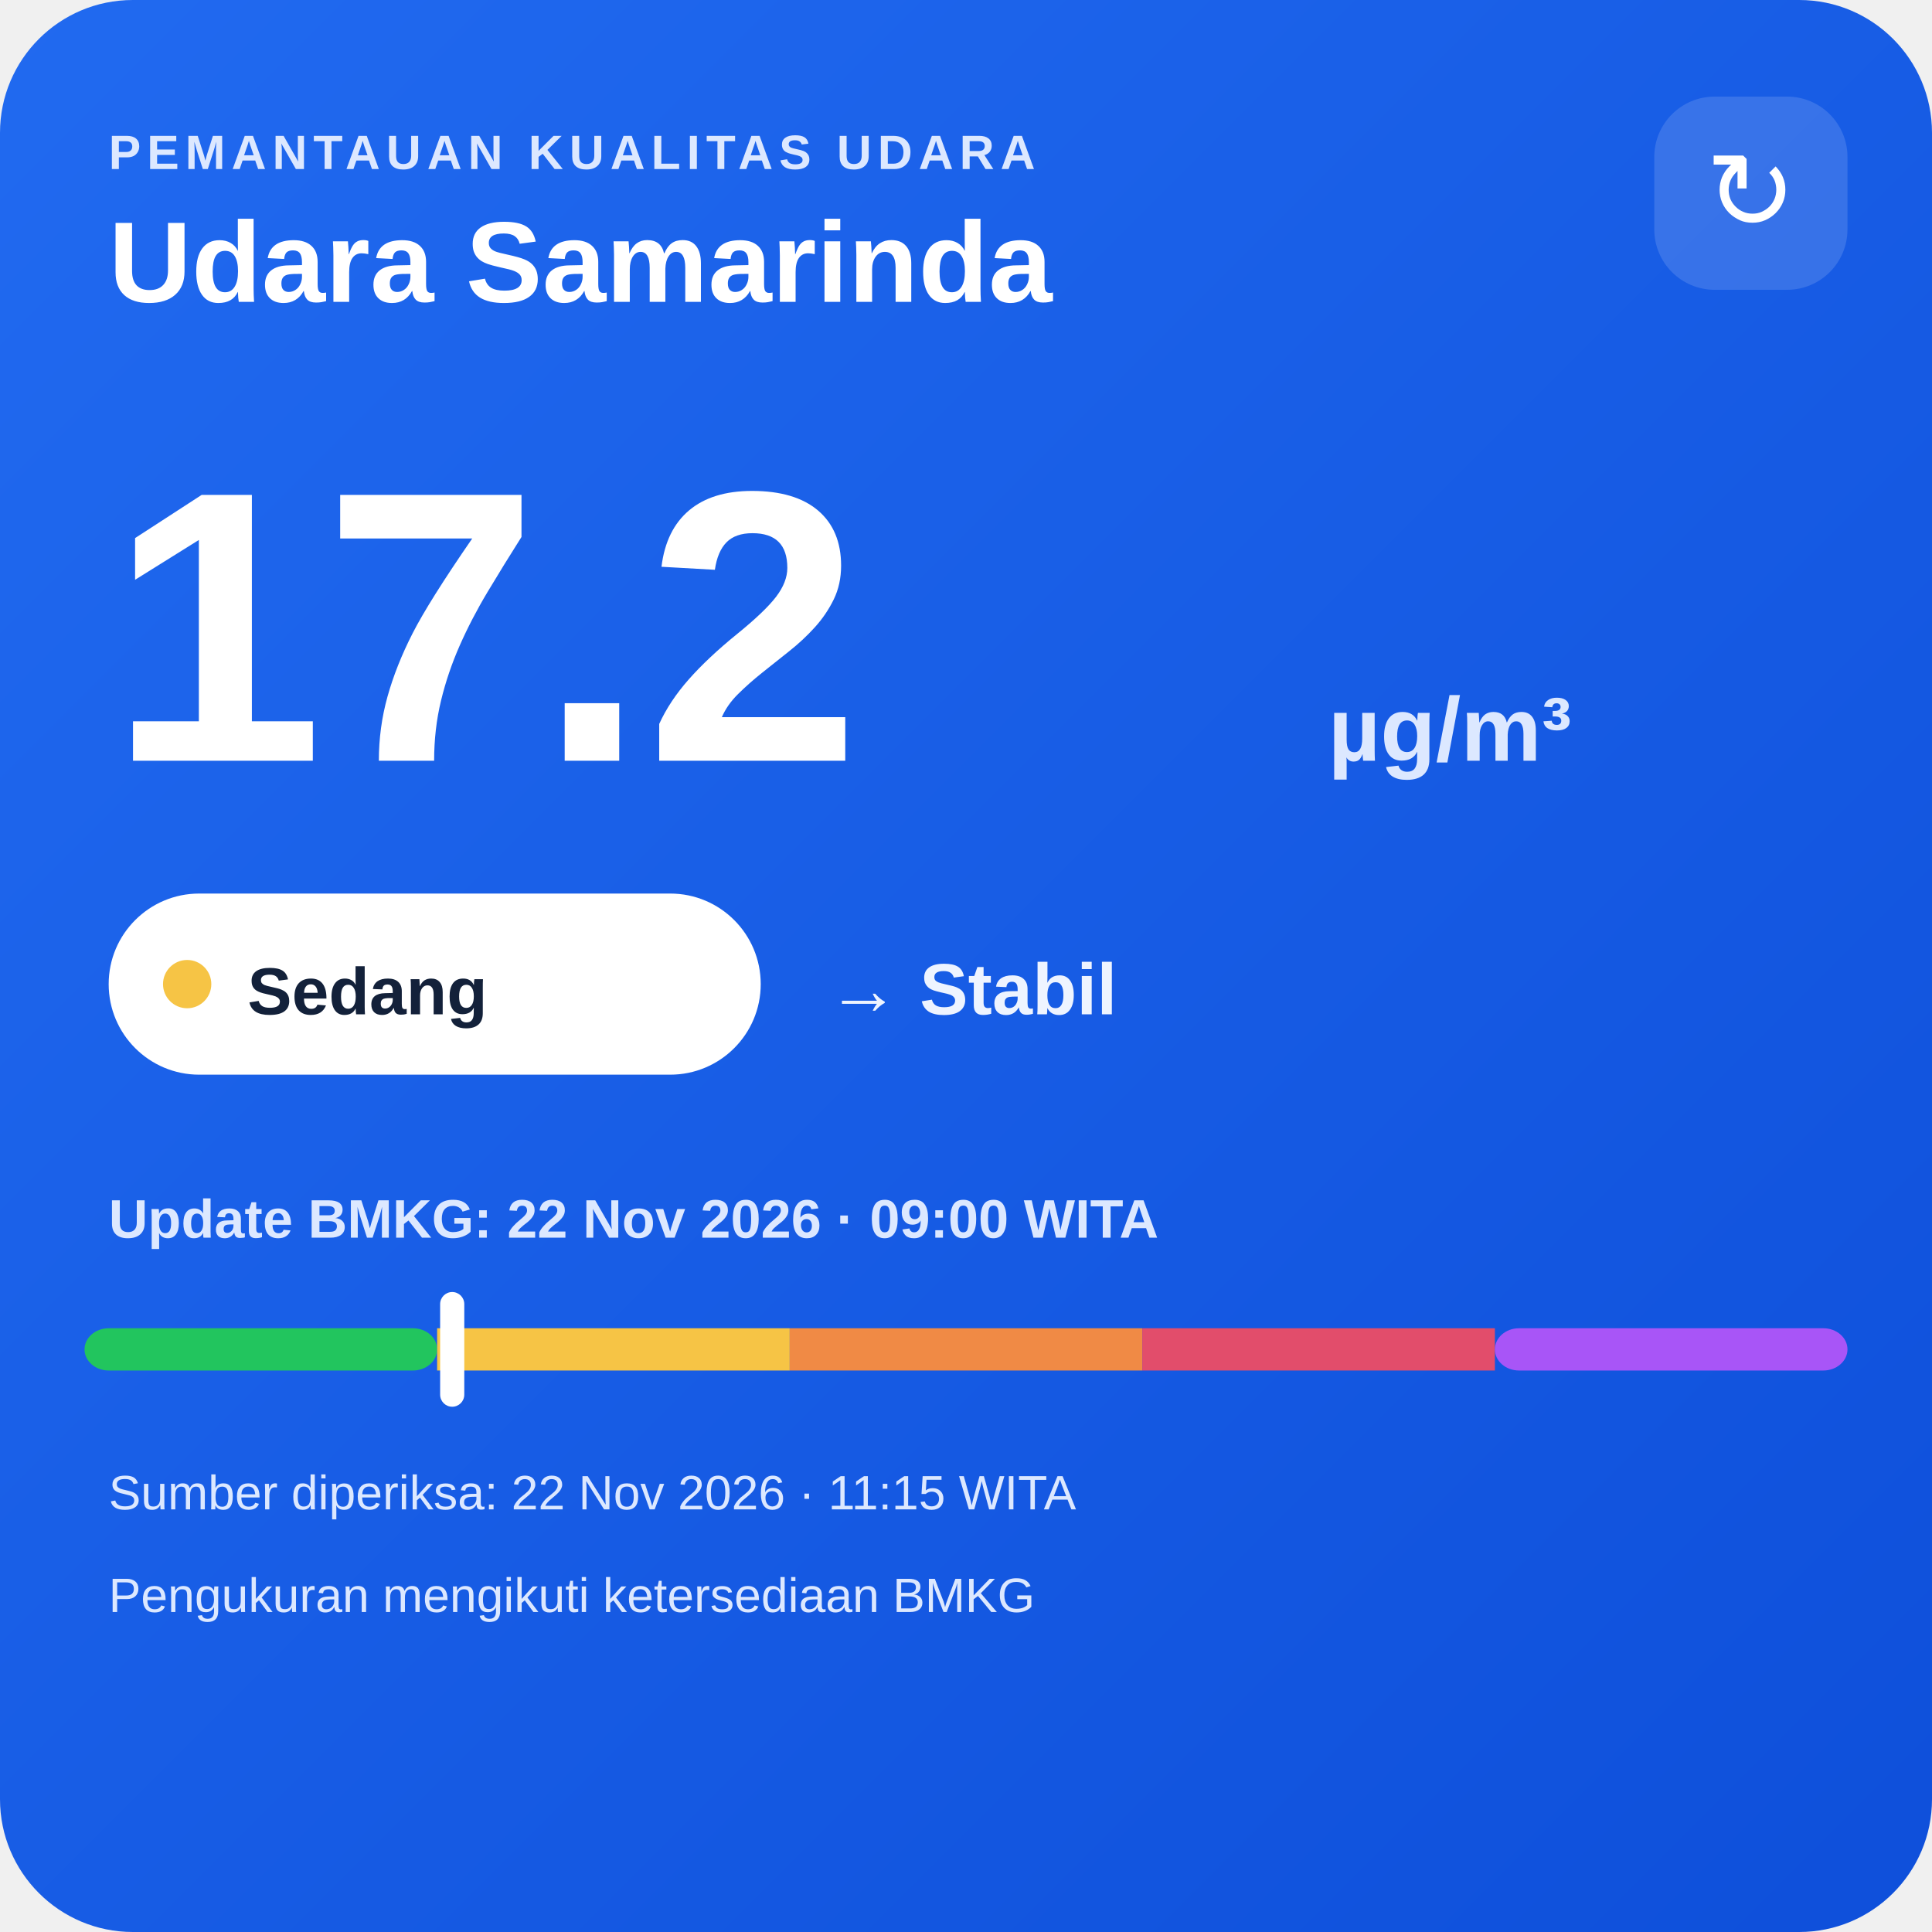
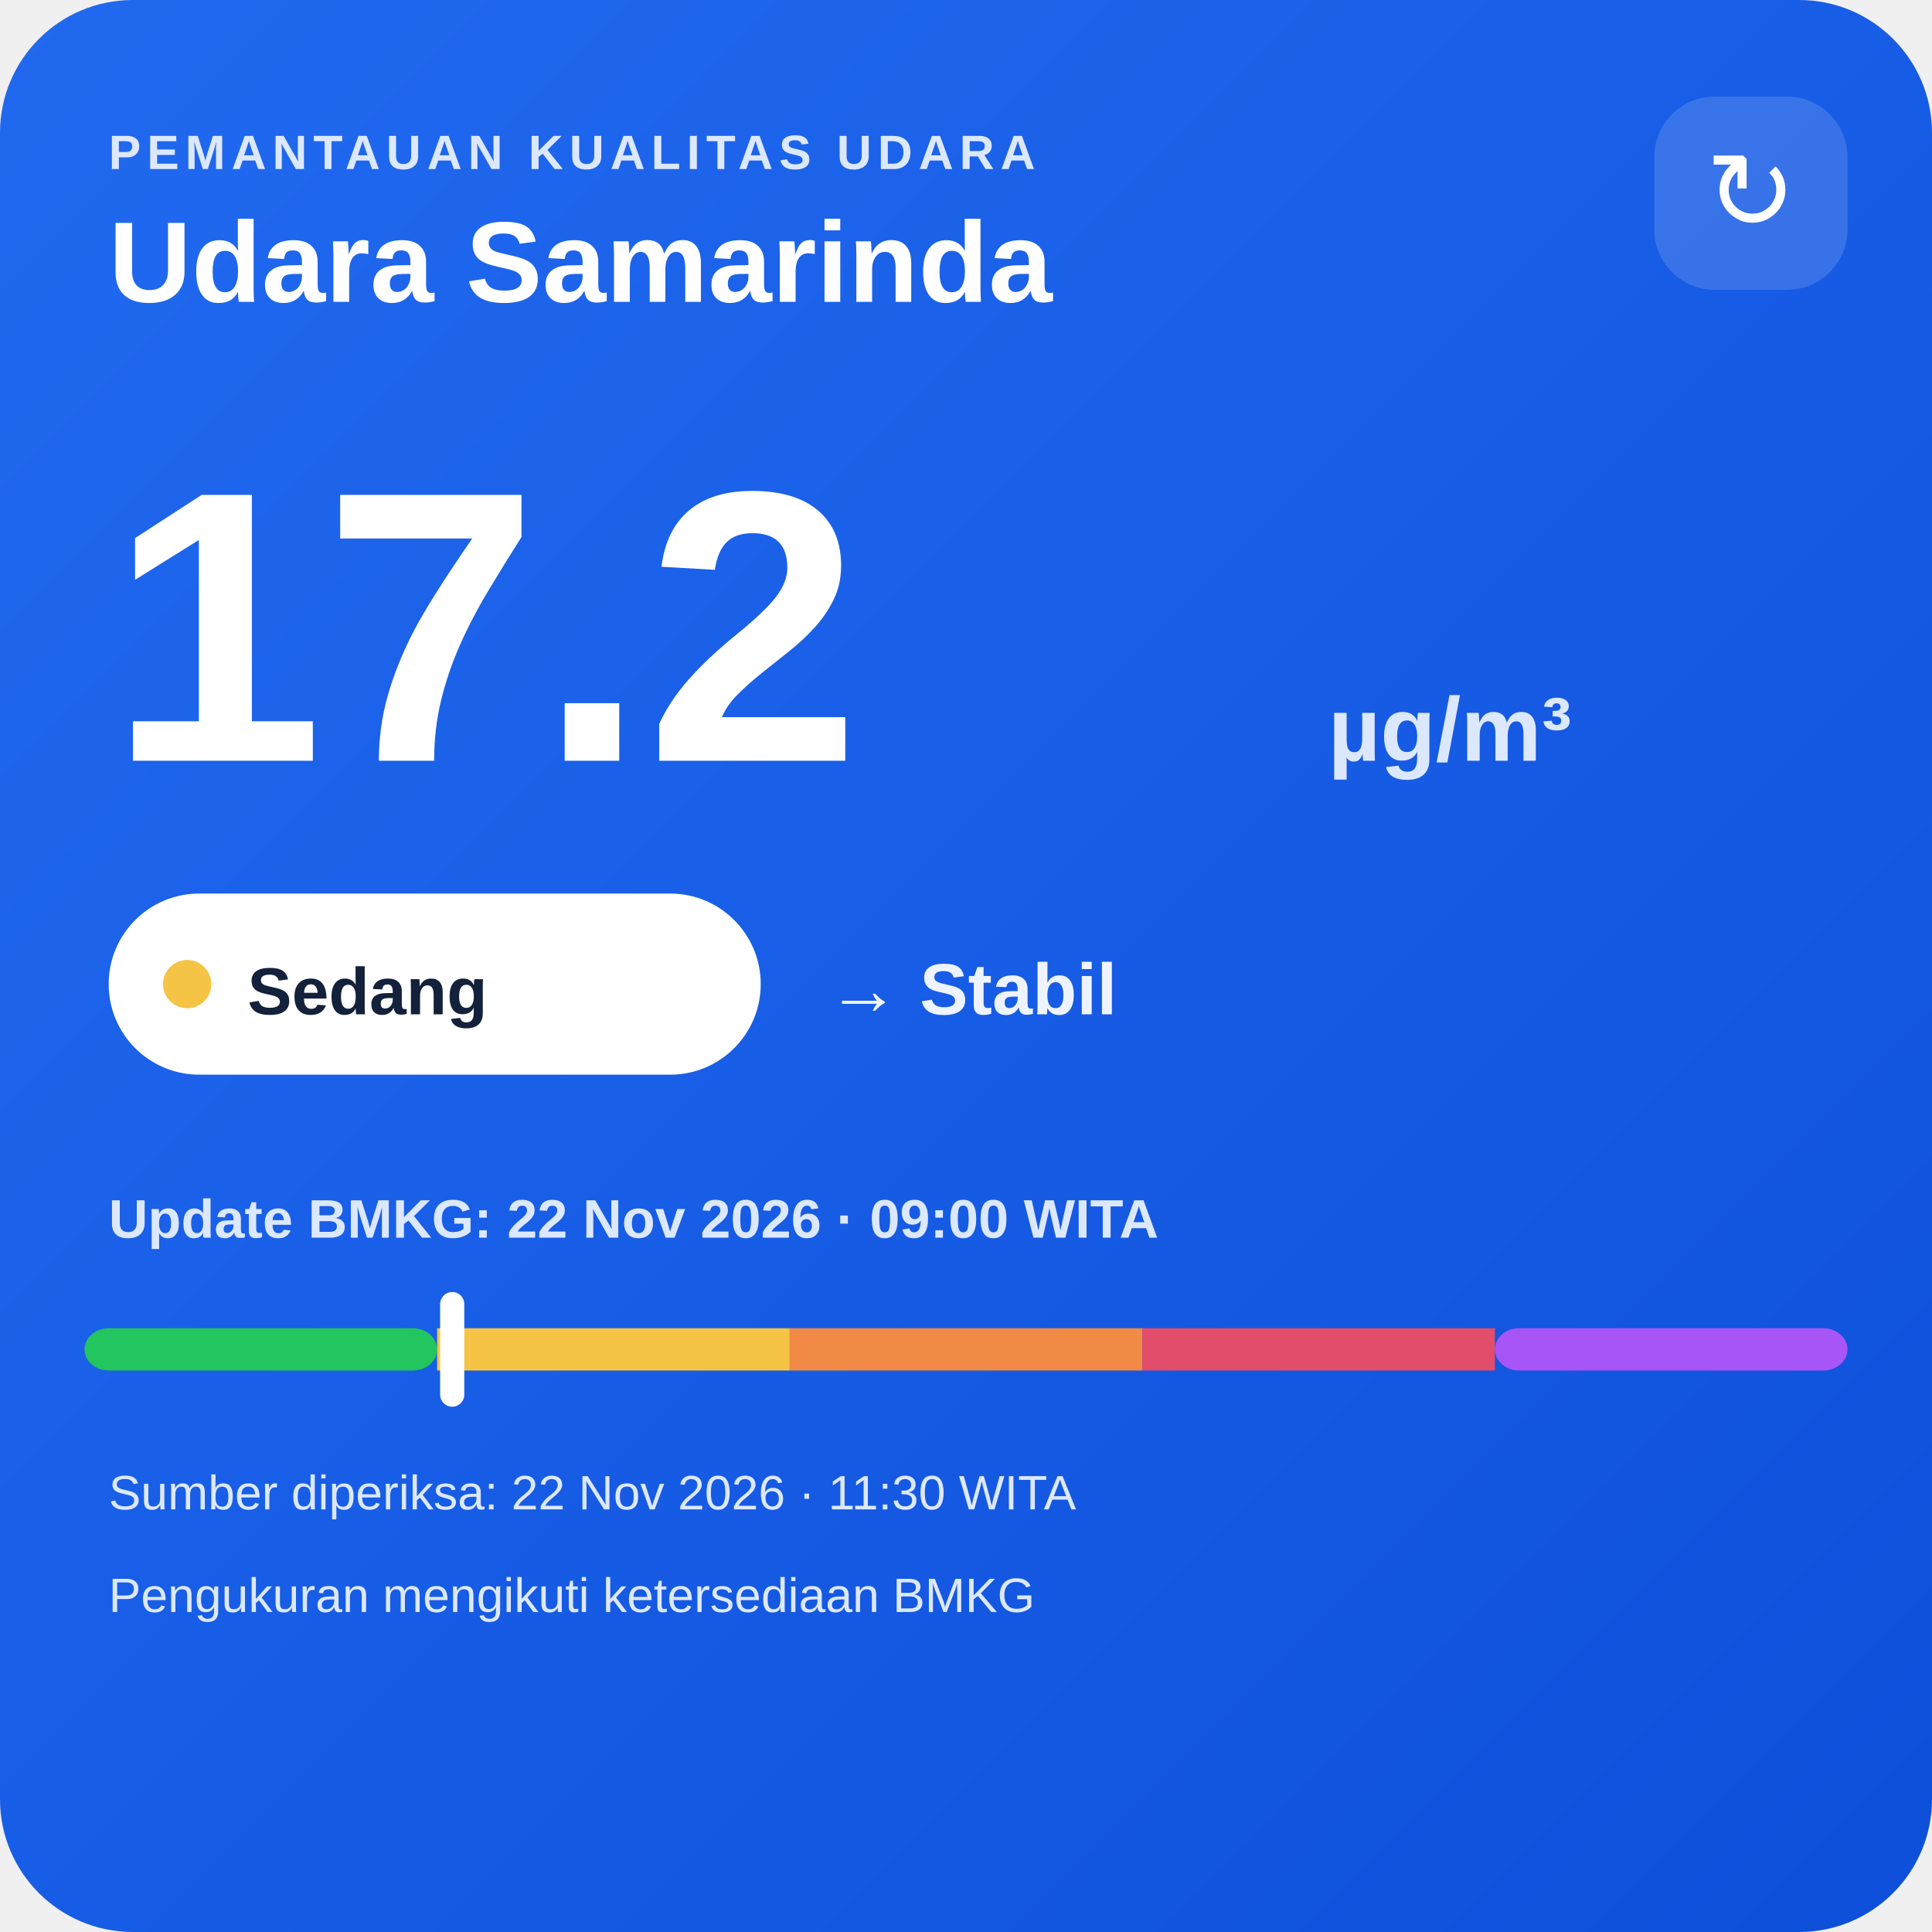
<svg xmlns="http://www.w3.org/2000/svg" width="320" height="320" viewBox="0 0 320 320">
  <defs>
    <linearGradient id="bg" x1="0" y1="0" x2="1" y2="1">
      <stop offset="0" stop-color="#216af0" />
      <stop offset="1" stop-color="#0e4fda" />
    </linearGradient>
  </defs>
  <rect width="320" height="320" rx="22" fill="url(#bg)" />
  <text x="18" y="28" fill="#dce8ff" font-family="Arial,sans-serif" font-size="8" font-weight="700" letter-spacing="1">PEMANTAUAN KUALITAS UDARA</text>
  <text x="18" y="50" fill="#ffffff" font-family="Arial,sans-serif" font-size="19" font-weight="700">Udara Samarinda</text>
  <rect x="274" y="16" width="32" height="32" rx="10" fill="#ffffff" fill-opacity=".14" />
  <text x="290" y="38" text-anchor="middle" fill="#ffffff" font-family="Arial,sans-serif" font-size="18">↻</text>
  <text x="18" y="126" fill="#ffffff" font-family="Arial,sans-serif" font-size="64" font-weight="800">17.2</text>
  <text x="220" y="126" fill="#dce8ff" font-family="Arial,sans-serif" font-size="15" font-weight="700">µg/m³</text>
  <rect x="18" y="148" width="108" height="30" rx="15" fill="#ffffff" />
  <circle cx="31" cy="163" r="4" fill="#f6c445" />
  <text x="41" y="168" fill="#13213a" font-family="Arial,sans-serif" font-size="11" font-weight="700">Sedang</text>
  <text x="137" y="168" fill="#eef4ff" font-family="Arial,sans-serif" font-size="12" font-weight="700">→ Stabil</text>
  <text x="18" y="205" fill="#dce8ff" font-family="Arial,sans-serif" font-size="9" font-weight="700">Update BMKG: 22 Nov 2026 · 09:00 WITA</text>
  <rect x="14" y="220" width="58.4" height="7" rx="4" fill="#22c55e" />
  <rect x="72.4" y="220" width="58.4" height="7" fill="#f6c445" />
  <rect x="130.8" y="220" width="58.4" height="7" fill="#f08a45" />
  <rect x="189.2" y="220" width="58.4" height="7" fill="#e24d6b" />
  <rect x="247.6" y="220" width="58.4" height="7" rx="4" fill="#a855f7" />
  <rect x="72.9" y="214" width="4" height="19" rx="2" fill="#ffffff" />
-   <text x="18" y="250" fill="#dce8ff" font-family="Arial,sans-serif" font-size="8">Sumber diperiksa: 22 Nov 2026 · 11:15 WITA</text>
+   <text x="18" y="250" fill="#dce8ff" font-family="Arial,sans-serif" font-size="8">Sumber diperiksa: 22 Nov 2026 · 11:30 WITA</text>
  <text x="18" y="267" fill="#dce8ff" font-family="Arial,sans-serif" font-size="8">Pengukuran mengikuti ketersediaan BMKG</text>
</svg>
